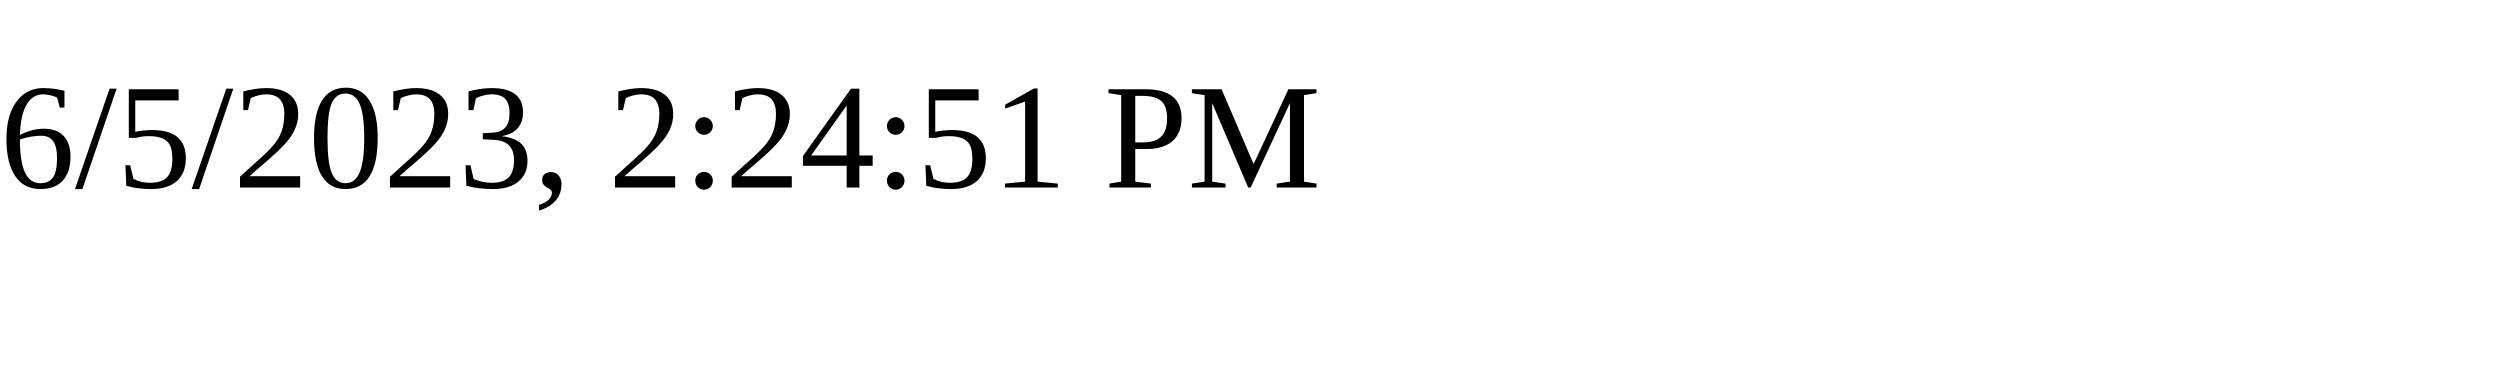
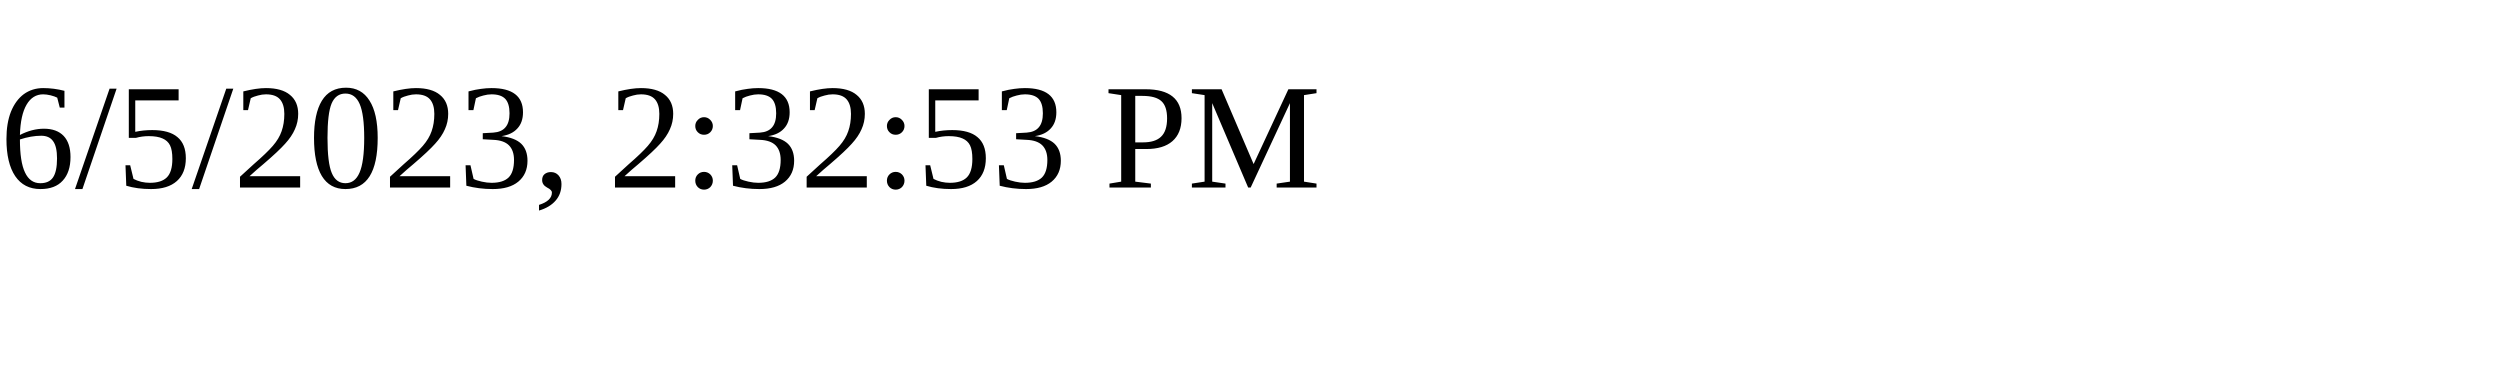
<svg xmlns="http://www.w3.org/2000/svg" height="30" width="200">
-   <text x="0" y="15">6/5/2023, 2:24:51 PM</text>
+   <text x="0" y="15">6/5/2023, 2:32:53 PM</text>
</svg>
